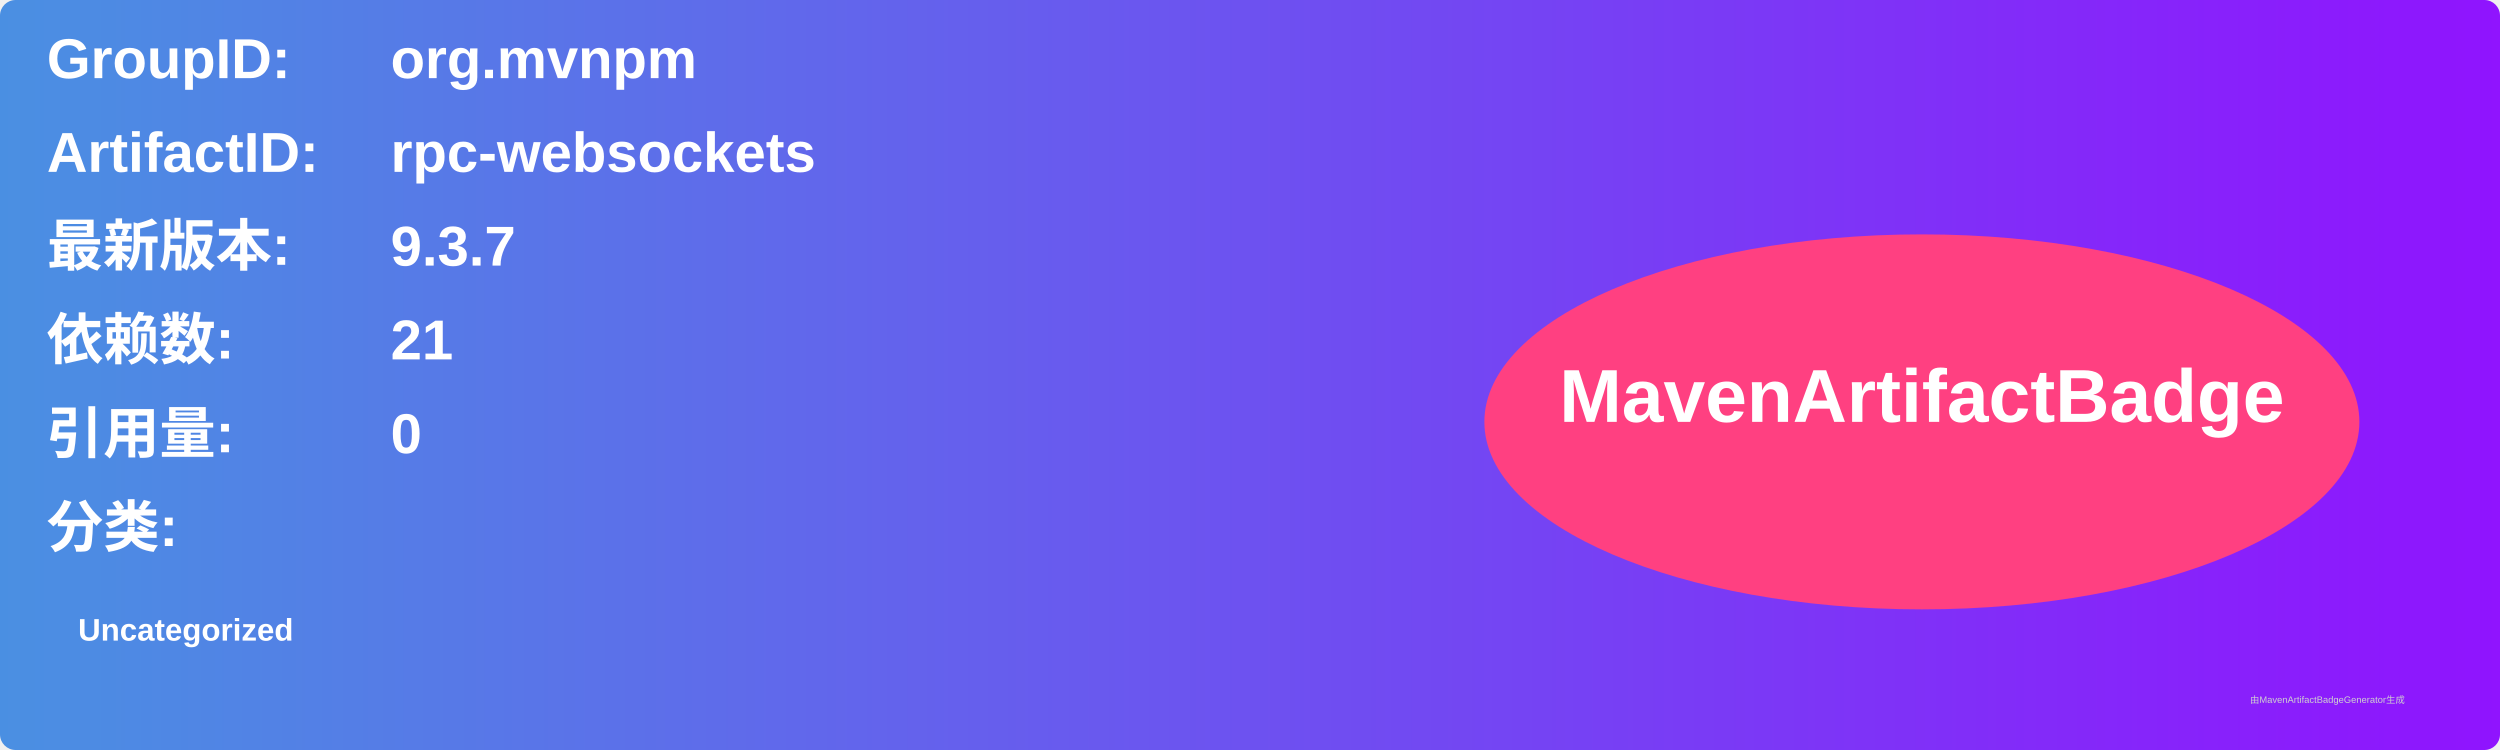
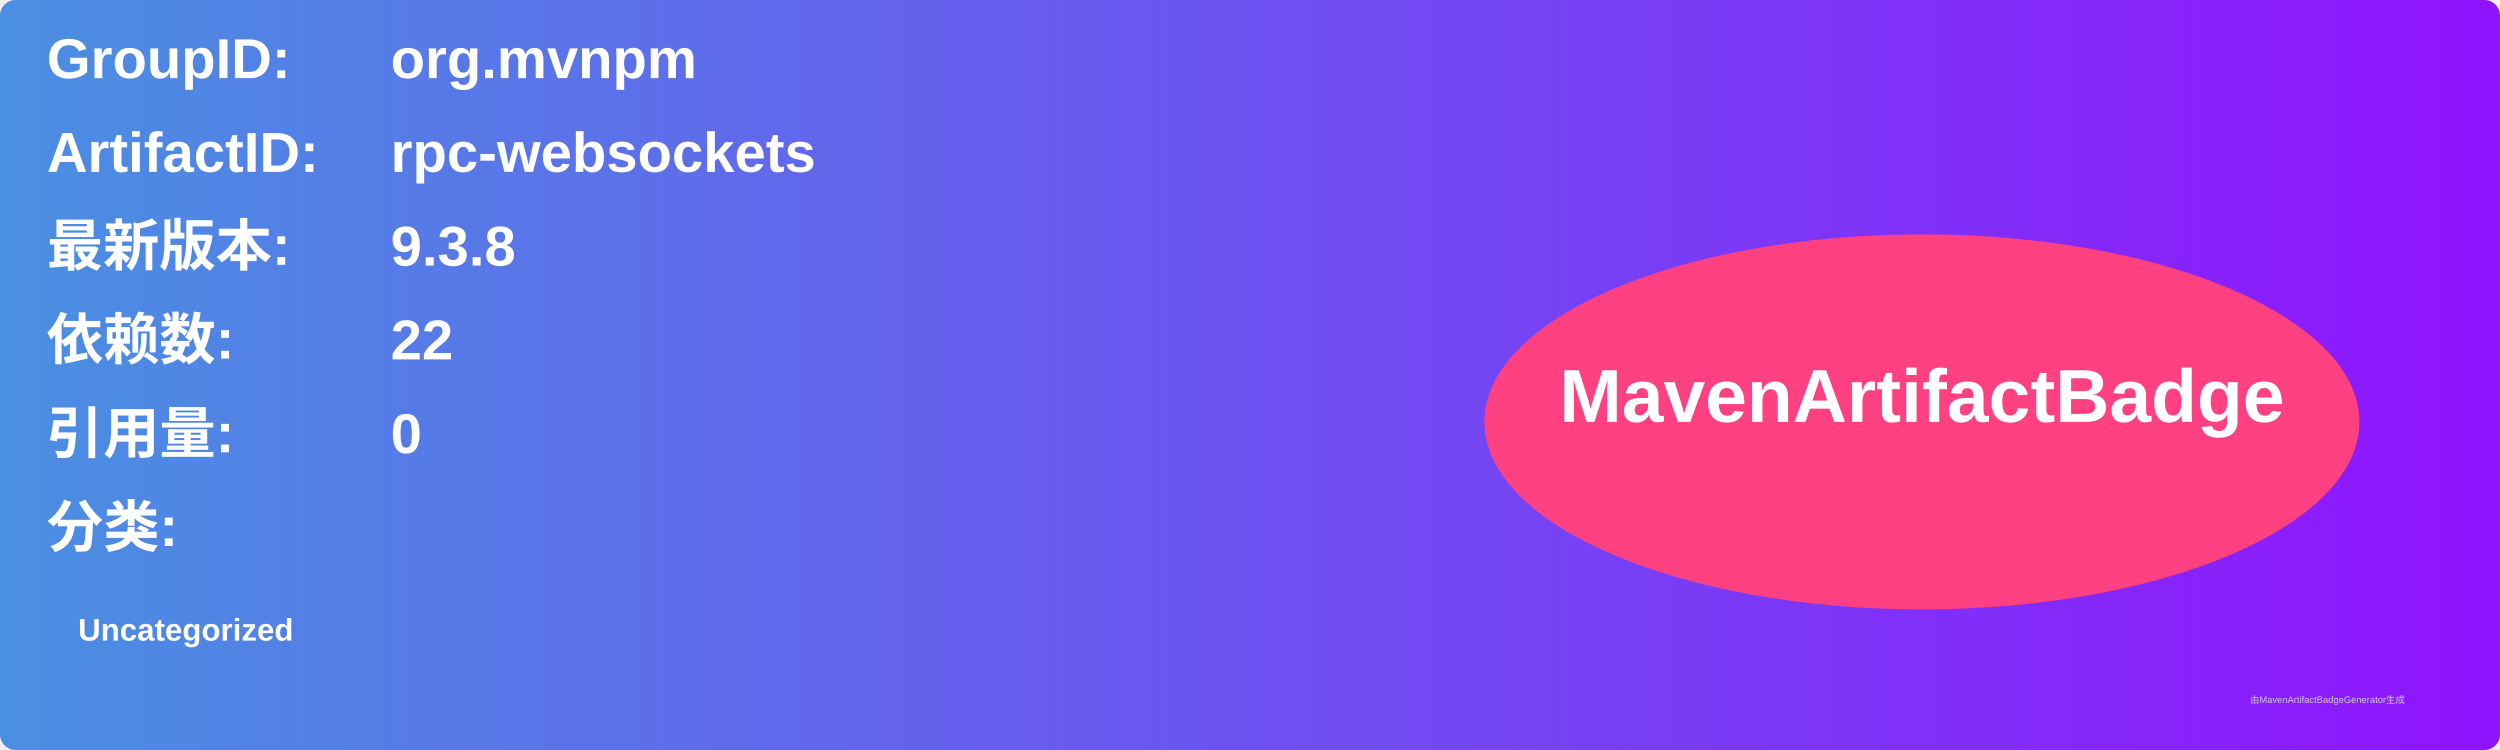
<svg xmlns="http://www.w3.org/2000/svg" width="800" height="240" viewBox="0 0 800 240">
  <linearGradient id="grad" x1="0%" y1="0%" x2="100%" y2="0%">
    <stop offset="0%" stop-color="#4a90e2" />
    <stop offset="100%" stop-color="#9013fe" />
  </linearGradient>
  <rect width="100%" height="100%" rx="5" ry="5" fill="url(#grad)" />
  <g transform="translate(15, 15)">
    <text x="0" y="10" font-family="Arial" font-size="18" fill="white" font-weight="bold" width="260">GroupID:</text>
    <text x="110" y="10" font-family="Arial" font-size="18" fill="white" font-weight="bold" width="460">org.mvnpm</text>
    <text x="0" y="40" font-family="Arial" font-size="18" fill="white" font-weight="bold" width="260">ArtifactID:</text>
    <text x="110" y="40" font-family="Arial" font-size="18" fill="white" font-weight="bold" width="460">rpc-websockets</text>
    <text x="0" y="70" font-family="Arial" font-size="18" fill="white" font-weight="bold">最新版本:</text>
    <text x="110" y="70" font-family="Arial" font-size="18" fill="white" font-weight="bold">
-       <tspan font-weight="bold">9.3.7</tspan>
+       <tspan font-weight="bold">9.3.8</tspan>
    </text>
    <text x="0" y="100" font-family="Arial" font-size="18" fill="white" font-weight="bold">依赖数: </text>
    <text x="110" y="100" font-family="Arial" font-size="18" fill="white">
-       <tspan font-weight="bold">21</tspan>
+       <tspan font-weight="bold">22</tspan>
    </text>
    <text x="0" y="130" font-family="Arial" font-size="18" fill="white" font-weight="bold">引用量: </text>
    <text x="110" y="130" font-family="Arial" font-size="18" fill="white">
      <tspan font-weight="bold">0</tspan>
    </text>
    <text x="0" y="160" font-family="Arial" font-size="18" fill="white" font-weight="bold">分类:</text>
    <text x="10" y="190" font-family="Arial" font-size="10" fill="white">
      <tspan font-weight="bold">Uncategorized</tspan>
    </text>
    <ellipse cx="600" cy="120" rx="140" ry="60" fill="#ff4081" />
    <text x="600" y="120" text-anchor="middle" font-family="Arial" font-size="24" fill="white" font-weight="bold">MavenArtifactBadge</text>
  </g>
  <text x="720" y="225" font-family="Arial" font-size="3" fill="#d0d0d0">由MavenArtifactBadgeGenerator生成</text>
</svg>
